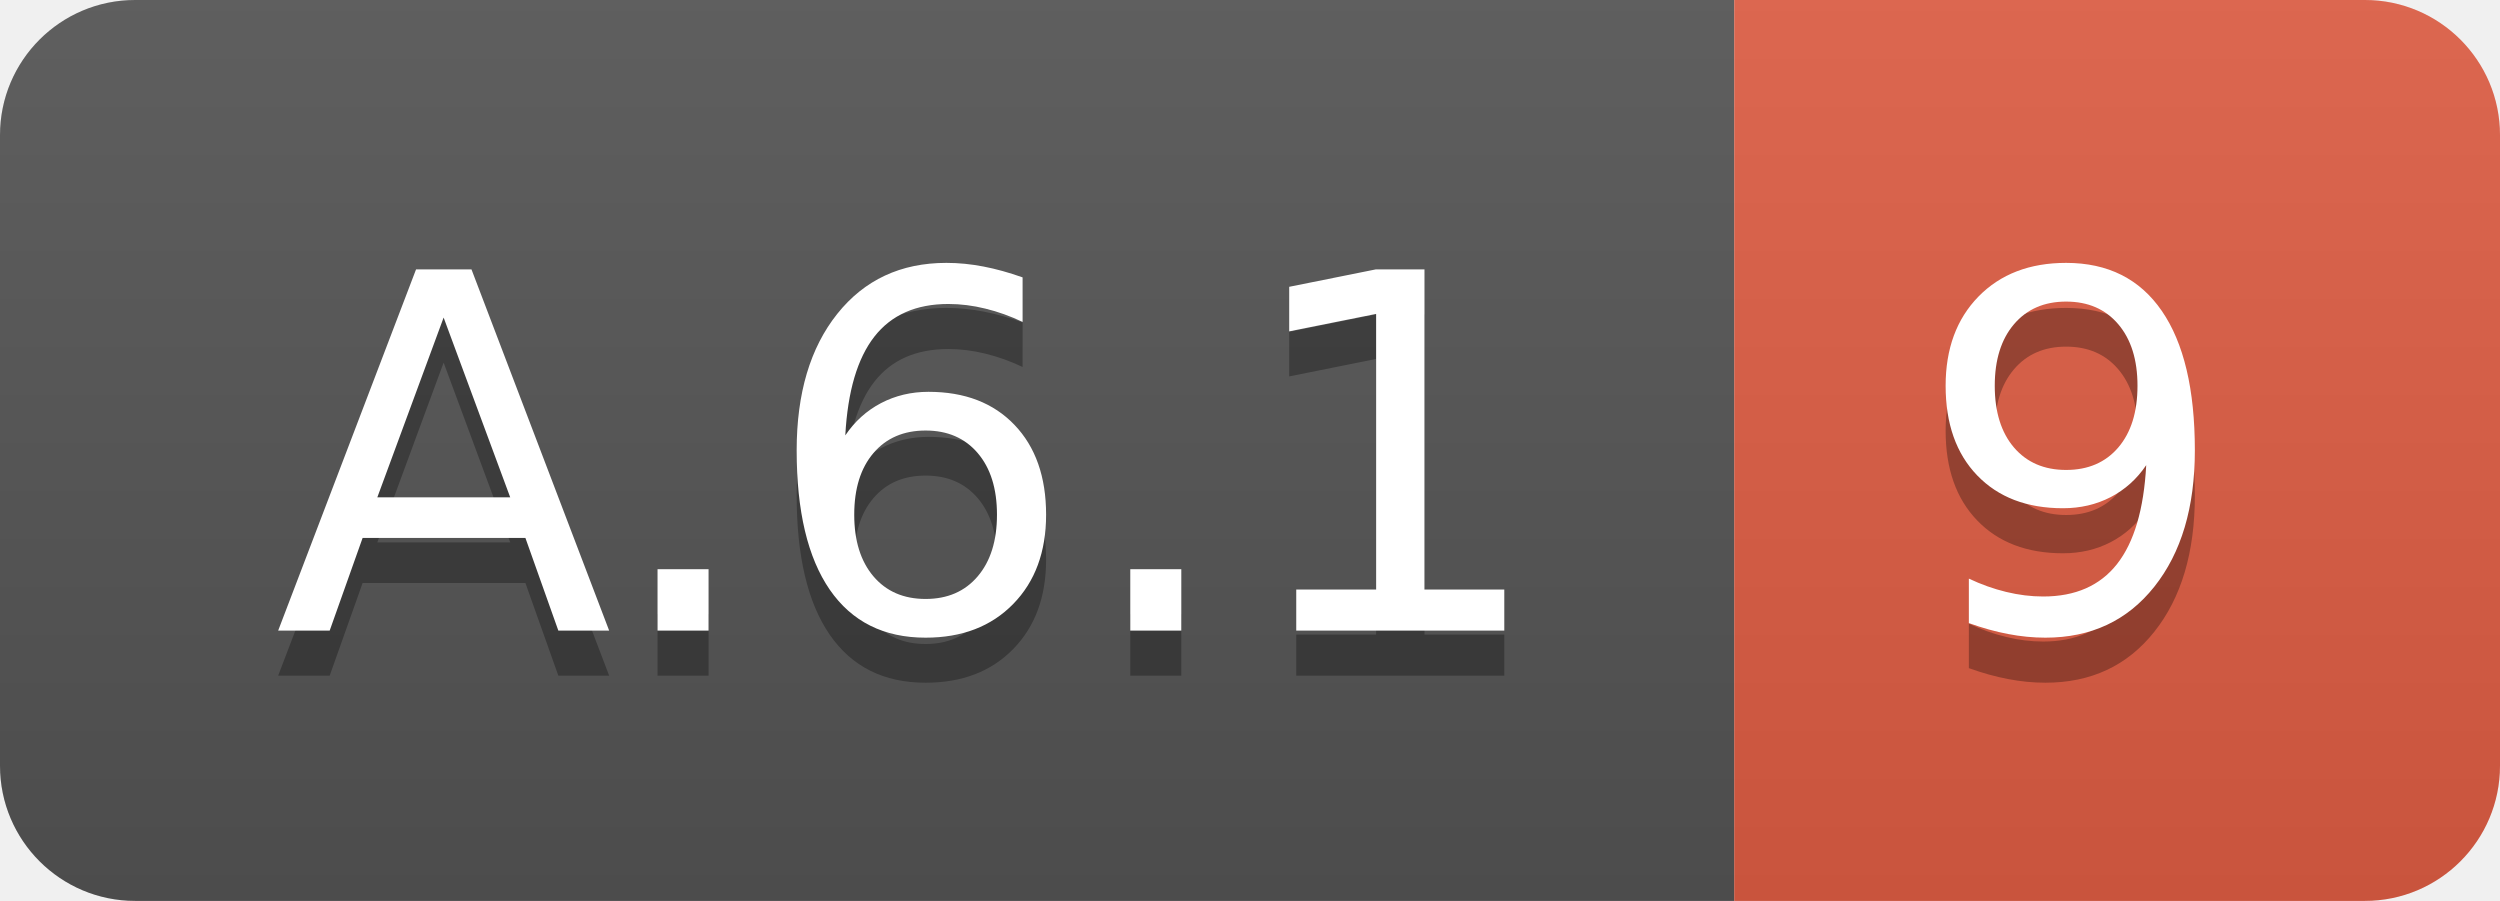
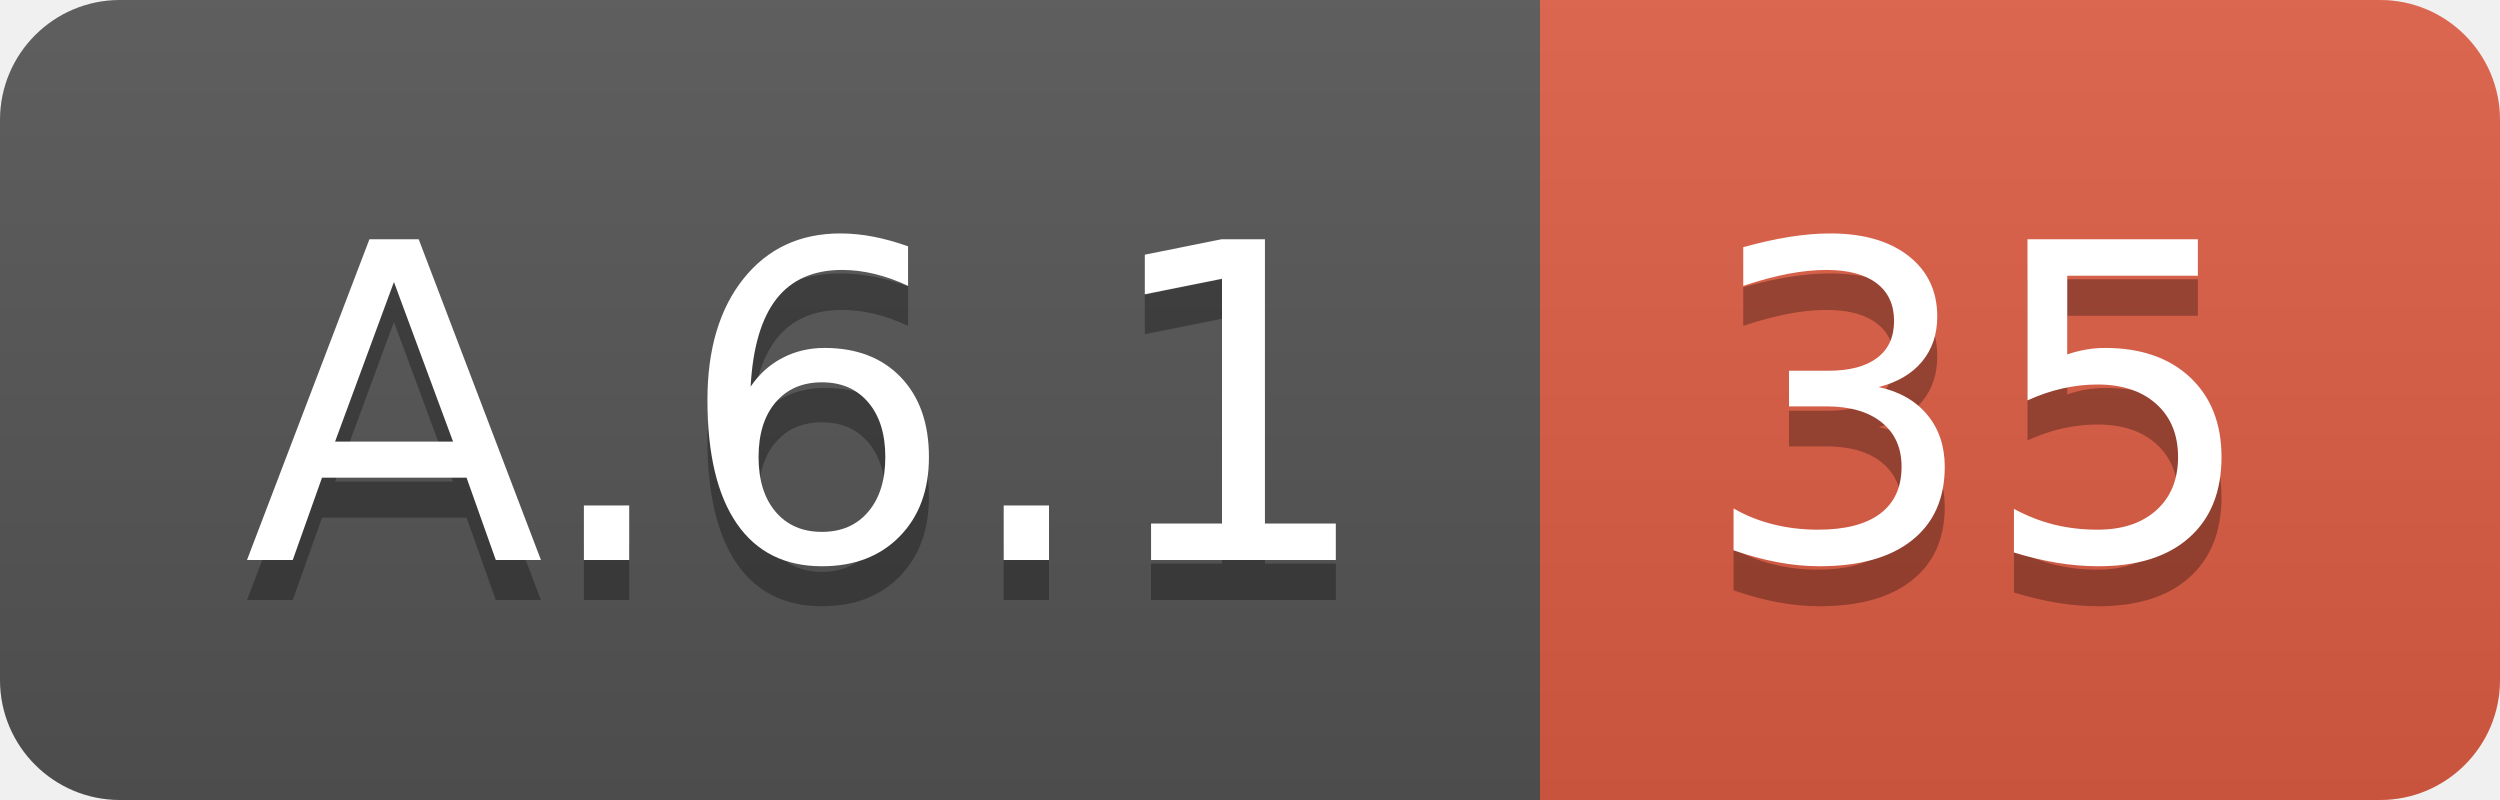
- <svg xmlns="http://www.w3.org/2000/svg" width="55.5" height="20">
+ <svg xmlns="http://www.w3.org/2000/svg" width="62.5" height="20">
  <linearGradient id="smooth" x2="0" y2="100%">
    <stop offset="0" stop-color="#bbb" stop-opacity=".1" />
    <stop offset="1" stop-opacity=".1" />
  </linearGradient>
  <clipPath id="round">
-     <rect width="55.5" height="20" rx="3" fill="#fff" />
+     <rect width="62.5" height="20" rx="3" fill="#fff" />
  </clipPath>
  <g clip-path="url(#round)">
    <rect width="38.5" height="20" fill="#555" />
-     <rect x="38.5" width="17.0" height="20" fill="#e05d44" />
-     <rect width="55.5" height="20" fill="url(#smooth)" />
+     <rect x="38.5" width="24.0" height="20" fill="#e05d44" />
+     <rect width="62.5" height="20" fill="url(#smooth)" />
  </g>
  <g fill="#fff" text-anchor="middle" font-family="DejaVu Sans,Verdana,Geneva,sans-serif" font-size="110">
    <text x="202.5" y="150" fill="#010101" fill-opacity=".3" transform="scale(0.1)" textLength="285.0" lengthAdjust="spacing">A.6.1</text>
    <text x="202.5" y="140" transform="scale(0.1)" textLength="285.0" lengthAdjust="spacing">A.6.1</text>
-     <text x="460.0" y="150" fill="#010101" fill-opacity=".3" transform="scale(0.1)" textLength="70.0" lengthAdjust="spacing">9</text>
-     <text x="460.0" y="140" transform="scale(0.1)" textLength="70.0" lengthAdjust="spacing">9</text>
+     <text x="495.0" y="150" fill="#010101" fill-opacity=".3" transform="scale(0.1)" textLength="140.0" lengthAdjust="spacing">35</text>
+     <text x="495.0" y="140" transform="scale(0.1)" textLength="140.0" lengthAdjust="spacing">35</text>
  </g>
</svg>
